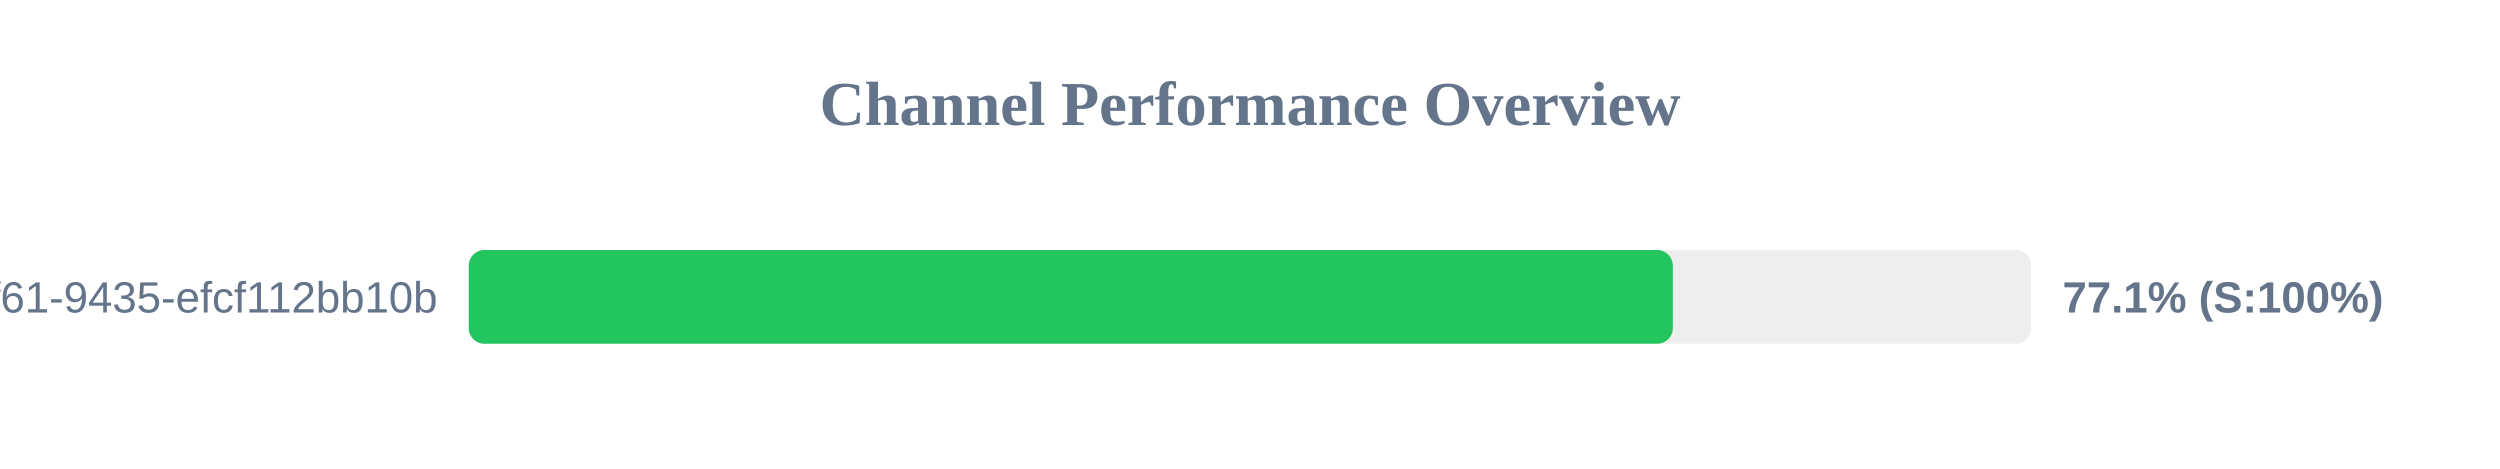
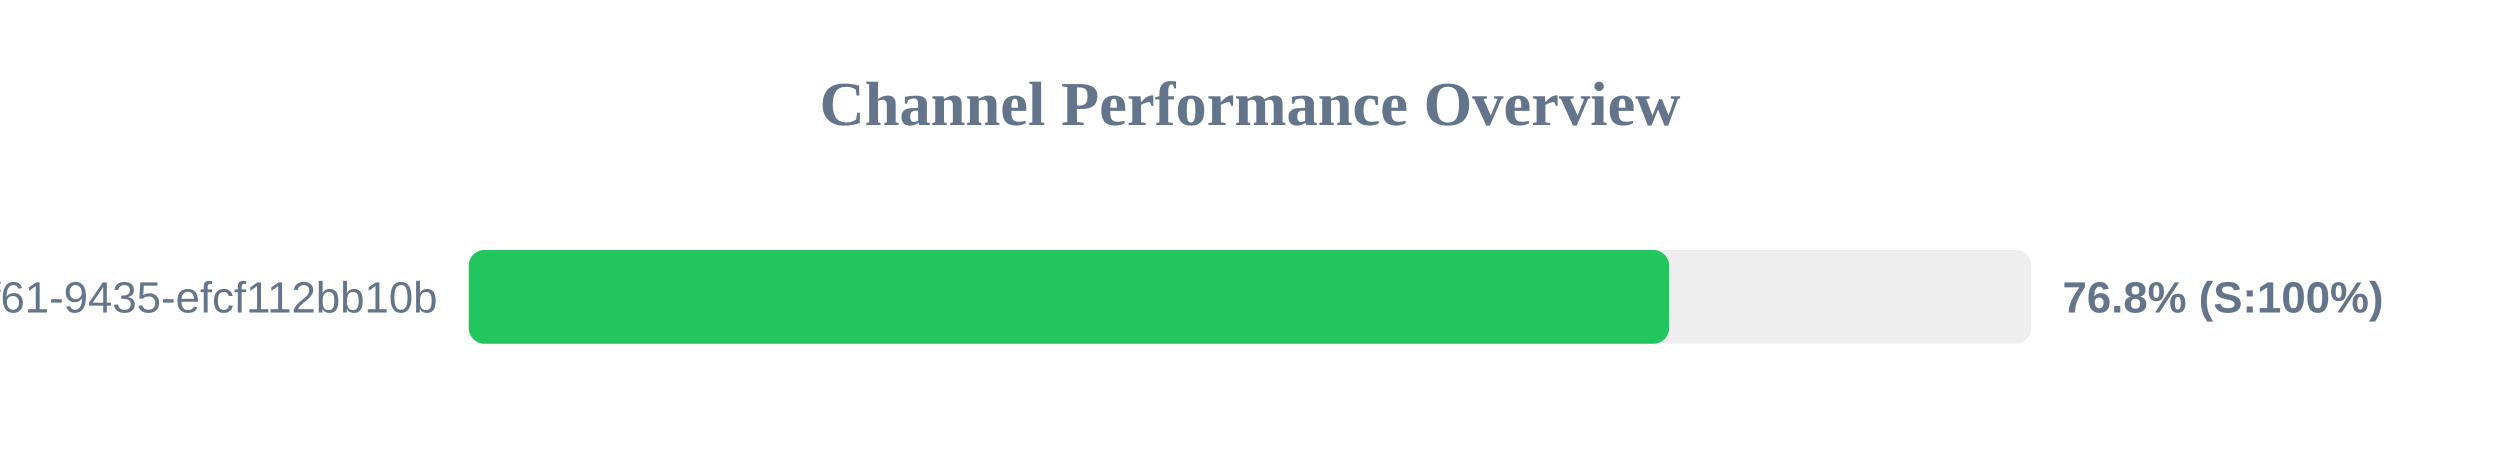
<svg xmlns="http://www.w3.org/2000/svg" width="800" height="150" version="1.1">
  <style>
        .row { font: 14px Arial; fill: #64748b; }
        .score { font: bold 14px Arial; fill: #64748b; }
    </style>
  <text x="400" y="40" text-anchor="middle" font-size="20px" font-weight="bold" fill="#64748b">Channel Performance Overview</text>
  <rect x="150" y="80" width="500" height="30" fill="#eee" rx="5" />
-   <rect x="150" y="80" width="385.3" height="30" fill="#22c55e" rx="5" />
+   <rect x="150" y="80" width="384.1" height="30" fill="#22c55e" rx="5" />
  <text x="140" y="100" text-anchor="end" class="row">?uuid=07c122ad-50b2-4f61-9435-efcf112bb10b</text>
-   <text x="660" y="100" text-anchor="start" class="score">77.1% (S:100%)</text>
+   <text x="660" y="100" text-anchor="start" class="score">76.8% (S:100%)</text>
</svg>
